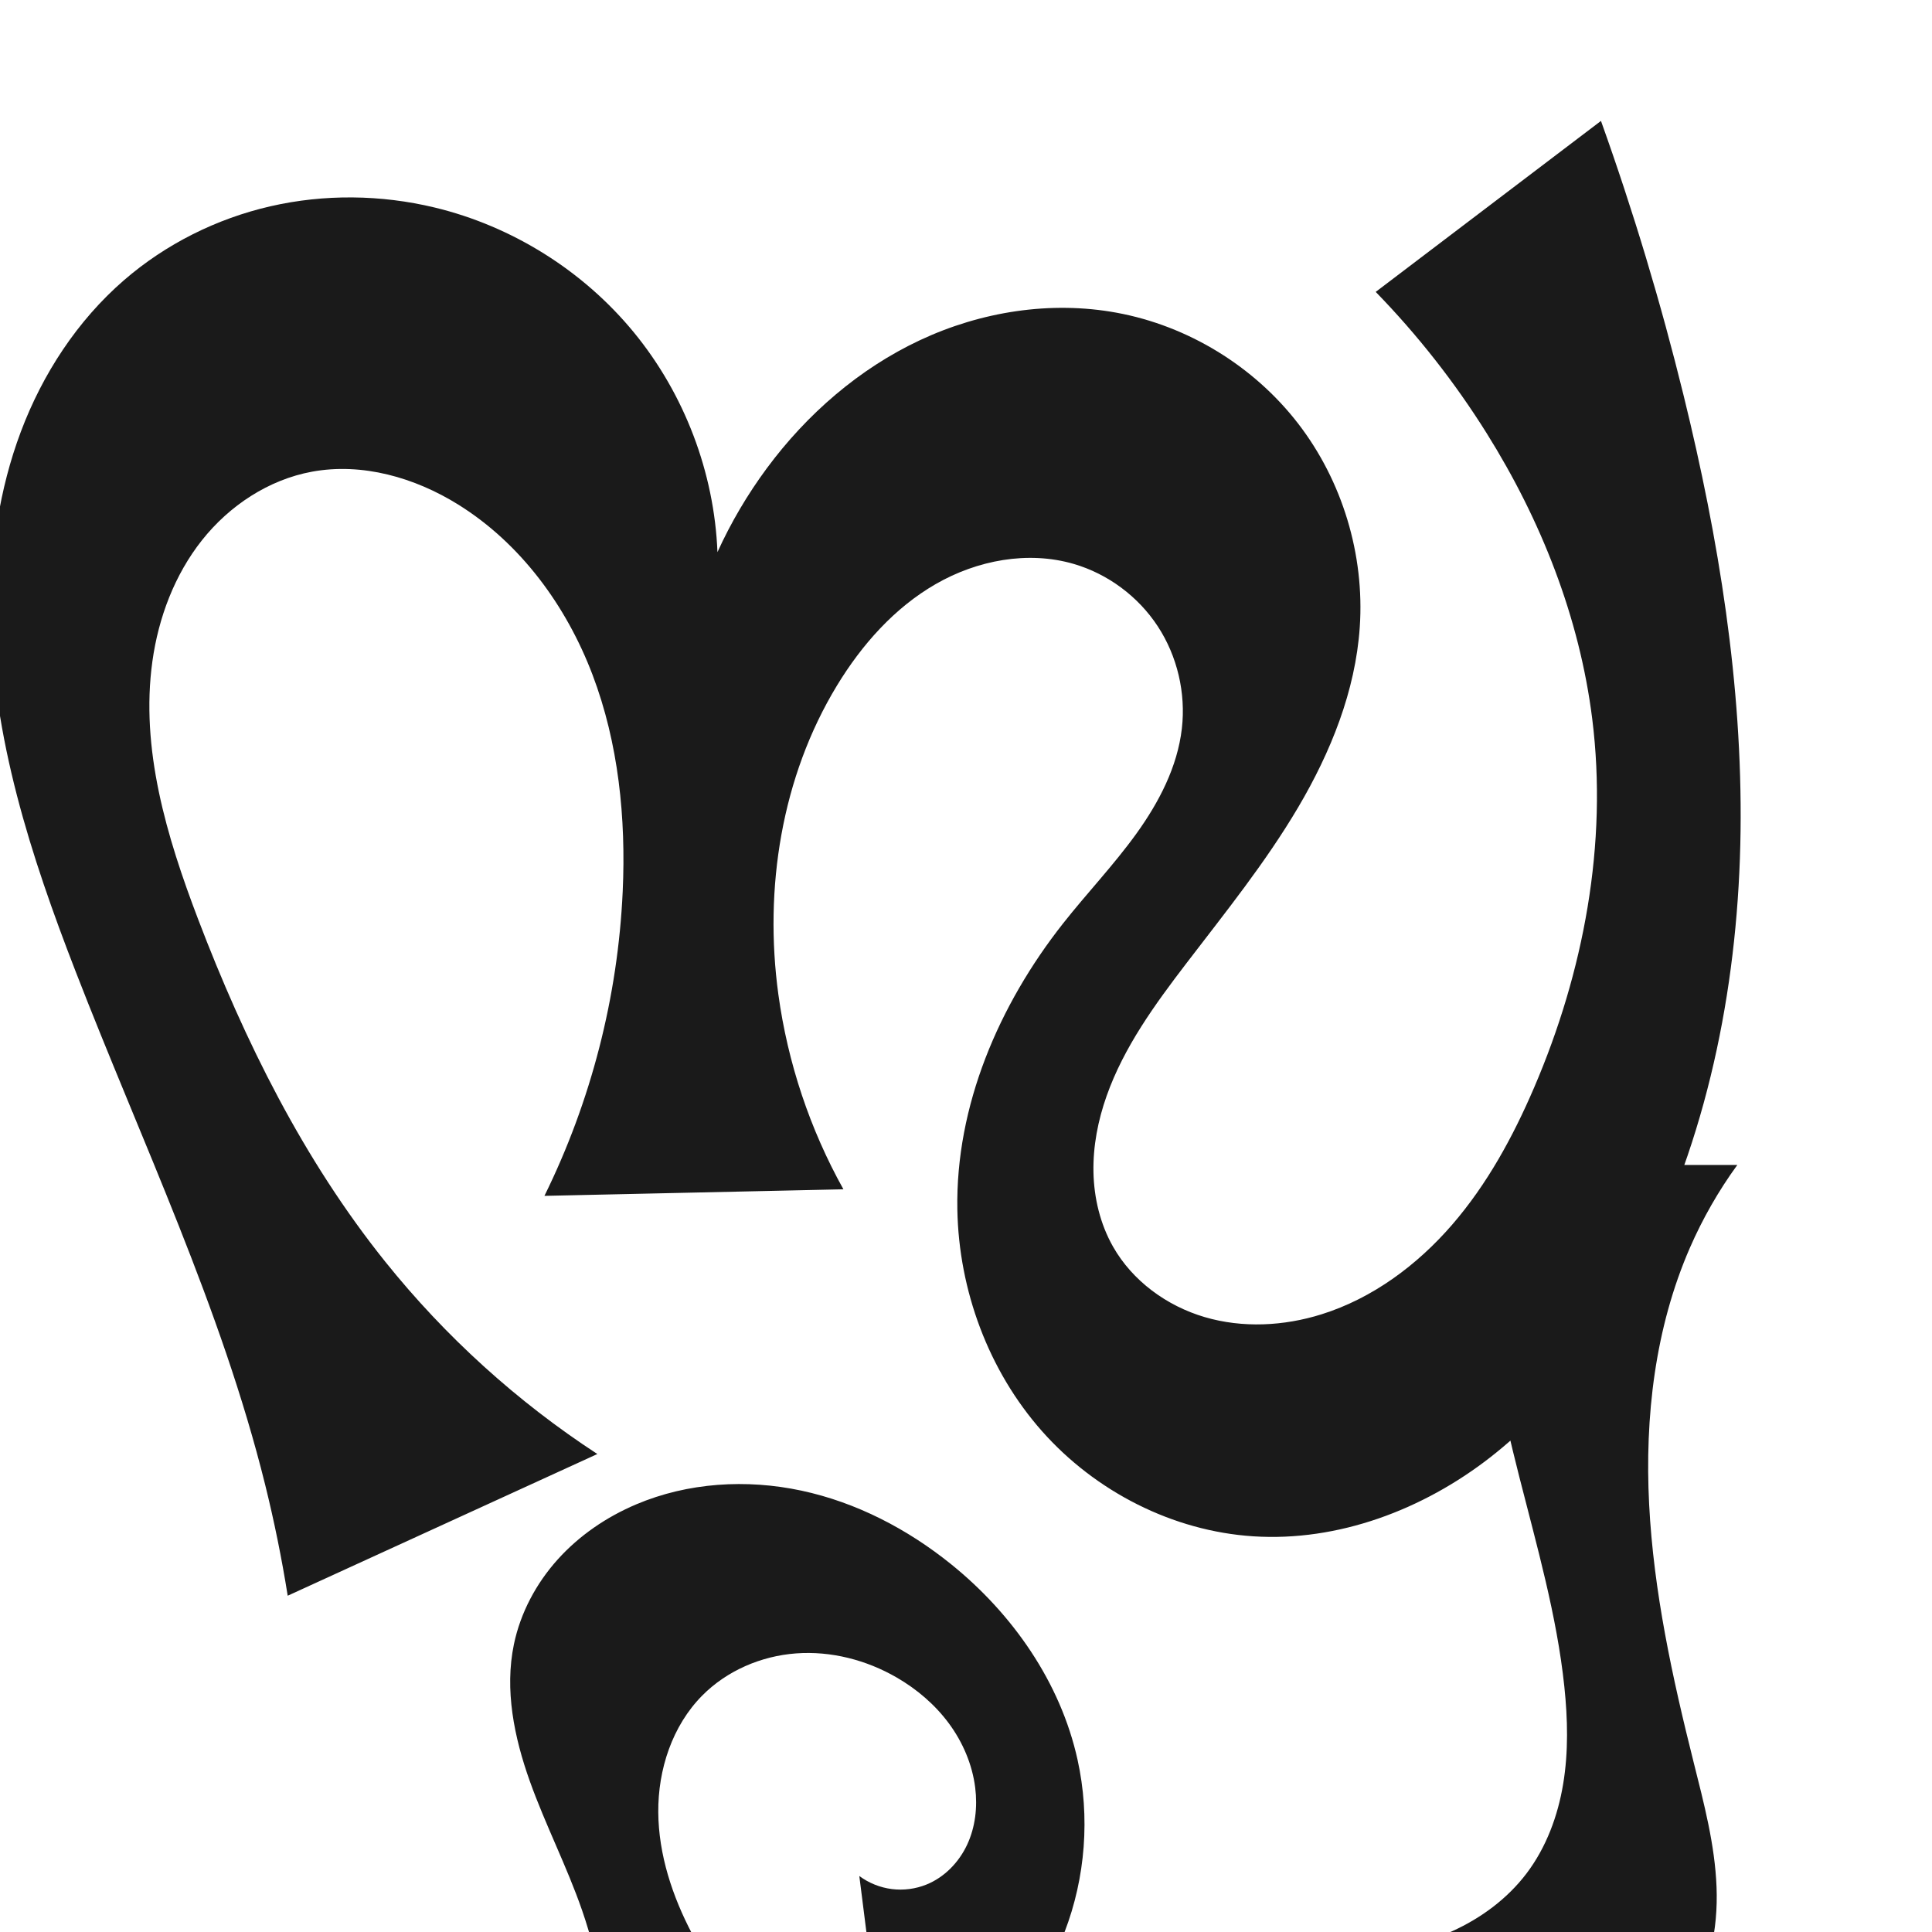
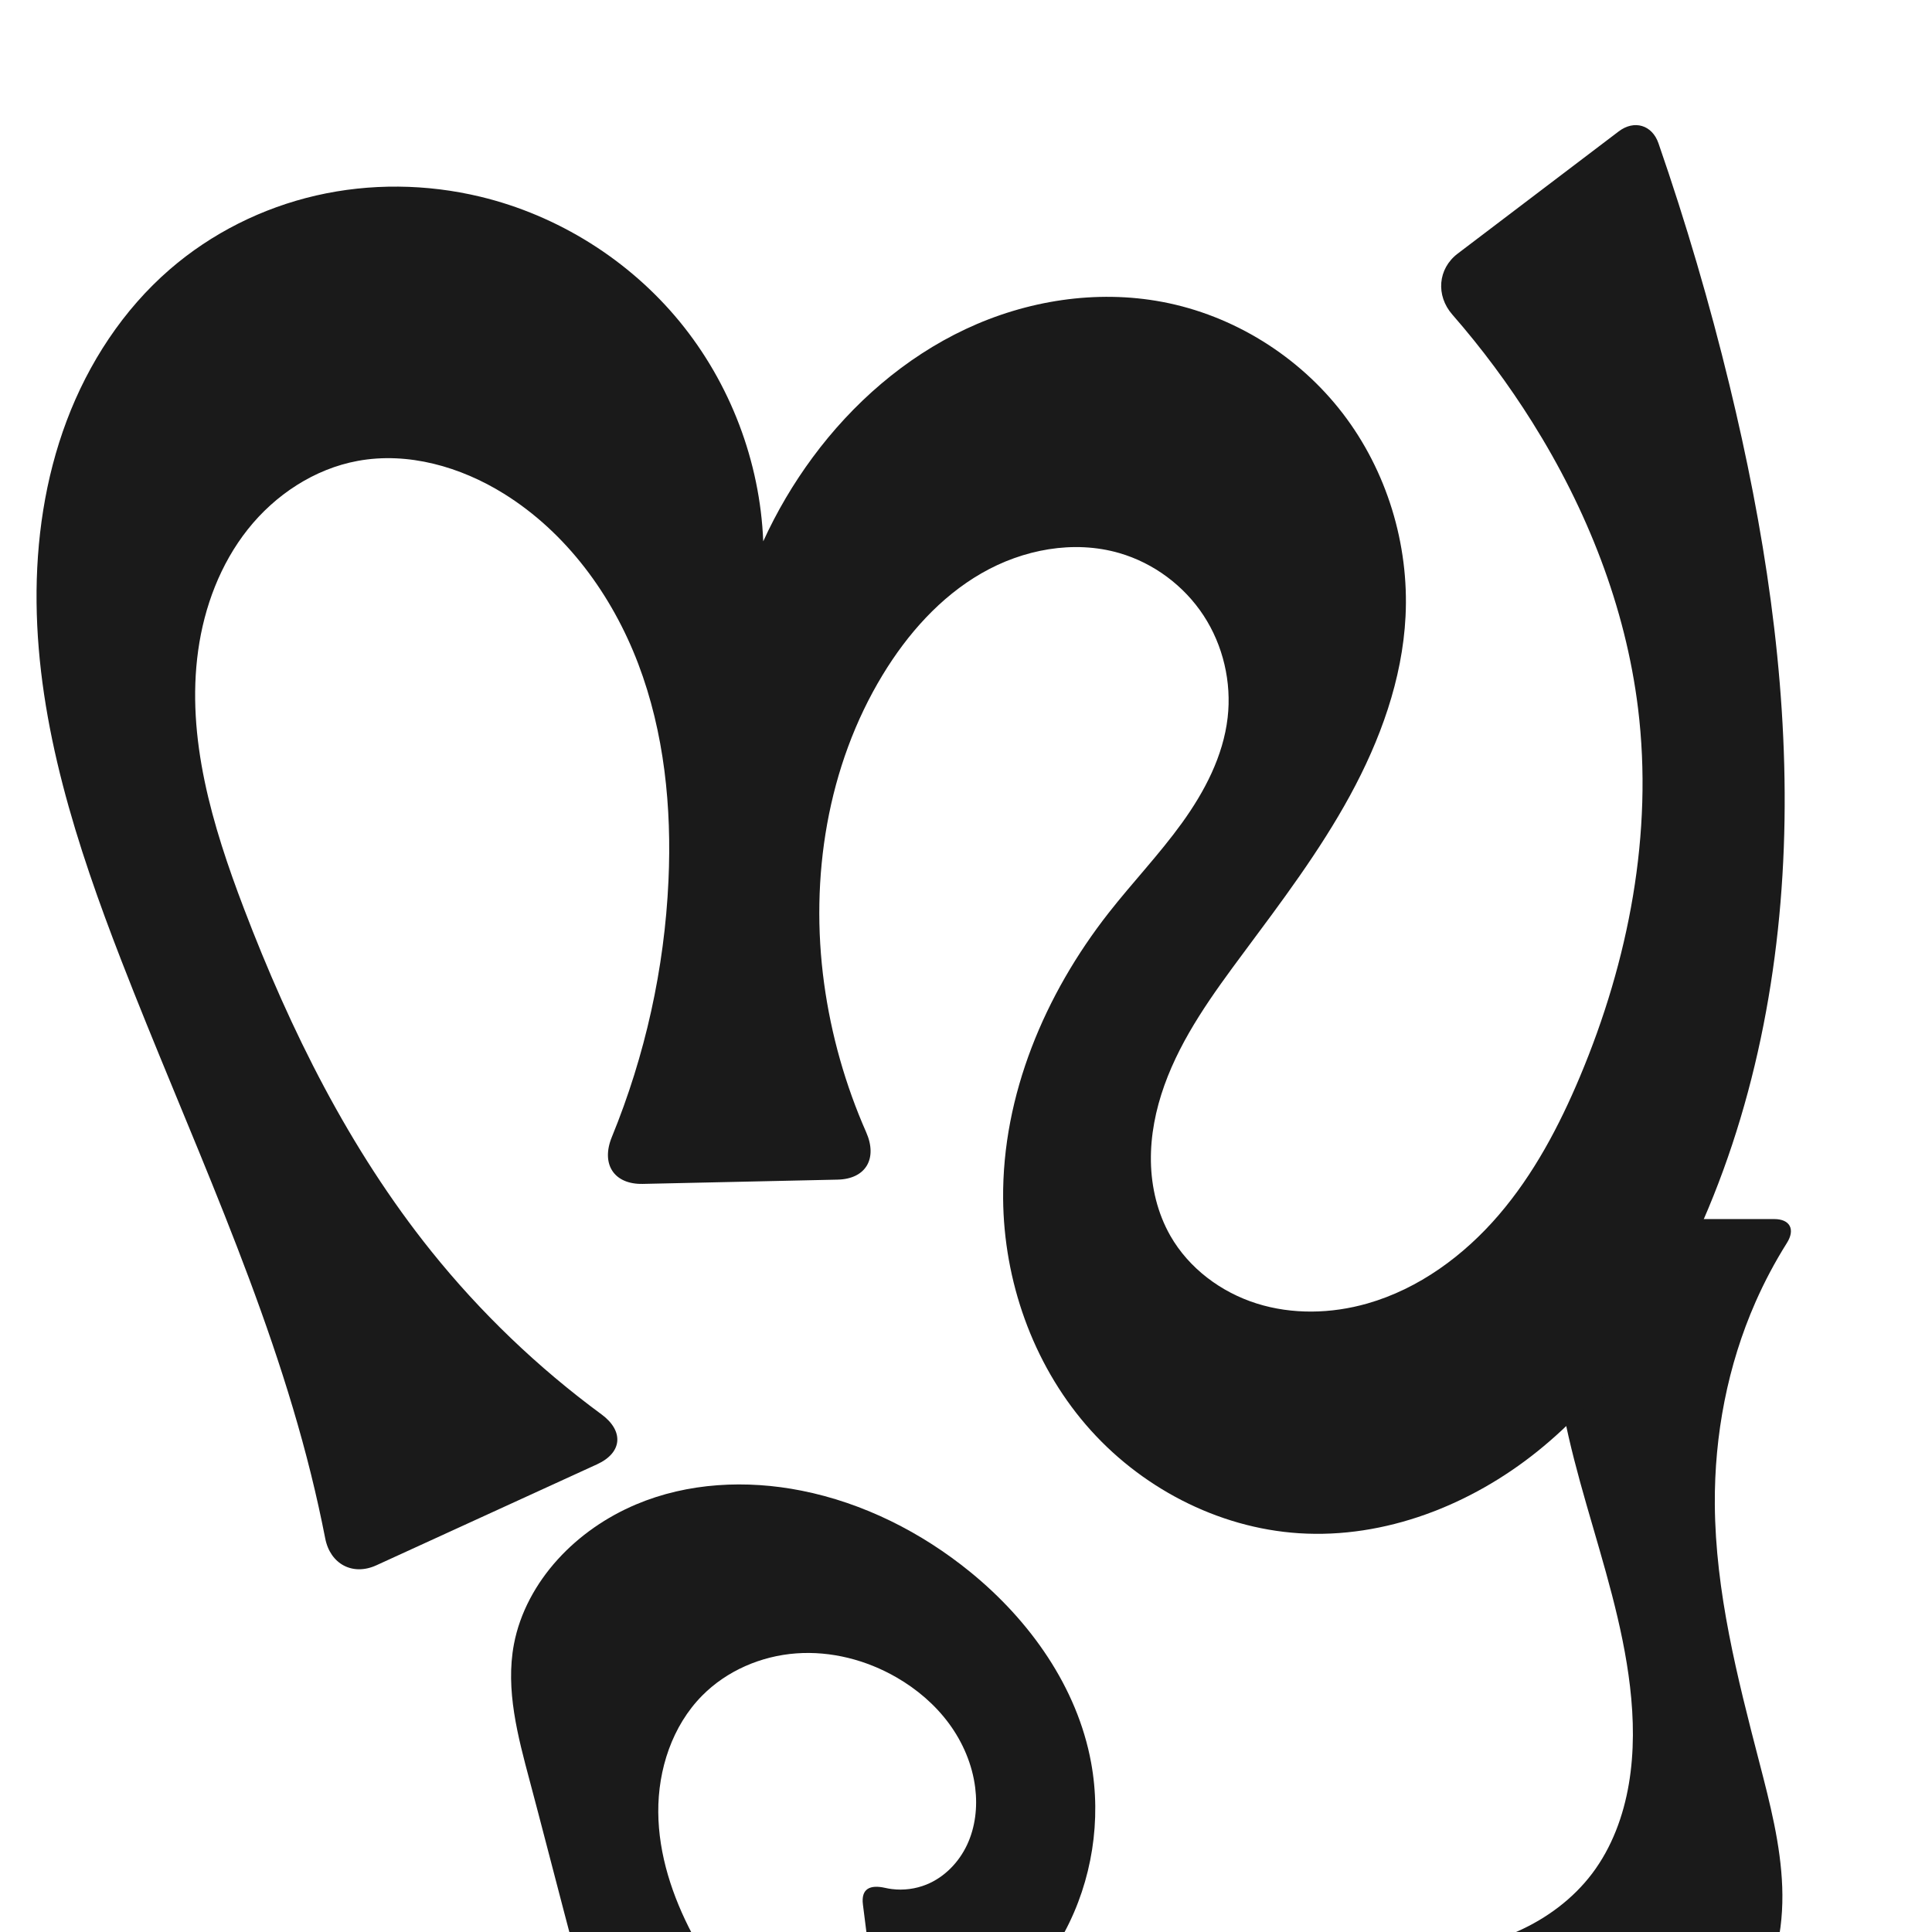
<svg xmlns="http://www.w3.org/2000/svg" xml:space="preserve" width="1000" height="1000" version="1.1" style="clip-rule:evenodd;fill-rule:evenodd;image-rendering:optimizeQuality;shape-rendering:geometricPrecision;text-rendering:geometricPrecision" viewBox="0 0 1000 1000" id="svg10">
  <defs id="defs4">
    <style type="text/css" id="style2">
   
    .fil0 {fill:#EF7F1A;fill-rule:nonzero}
   
  </style>
  </defs>
-   <path id="use1061" style="clip-rule:evenodd;display:inline;fill:#1a1a1a;fill-rule:nonzero;stroke:none;stroke-width:1.416px;stroke-linecap:butt;stroke-linejoin:miter;stroke-opacity:1;image-rendering:optimizeQuality;shape-rendering:geometricPrecision;text-rendering:geometricPrecision" d="m 312.688,1074.711 c 2.812,-28.963 -1.866,-58.375 -11.383,-85.874 -7.874,-22.751 -18.992,-44.263 -27.085,-66.937 -8.093,-22.674 -13.123,-47.265 -8.213,-70.834 3.399,-16.315 11.525,-31.522 22.674,-43.91 11.148,-12.387 25.256,-21.987 40.6,-28.49 26.768,-11.345 57.14,-13.197 85.567,-7.106 28.427,6.091 54.926,19.888 77.542,38.156 31.823,25.706 56.542,61.182 65.349,101.131 6.508,29.521 4.142,60.939 -6.713,89.152 18.262,0.964 36.494,2.512 54.657,4.642 32.666,3.83 65.474,9.55 98.244,6.737 16.385,-1.406 32.685,-4.987 47.668,-11.764 14.983,-6.778 28.631,-16.843 38.559,-29.954 10.171,-13.432 16.192,-29.705 18.946,-46.327 2.755,-16.622 2.357,-33.631 0.595,-50.387 -7.724,-73.445 -41.327,-143.598 -39.365,-217.422 0.471,-17.727 3.018,-35.398 7.573,-52.536 h 121.324 c -9.708,13.353 -17.956,27.766 -24.552,42.901 -18.061,41.444 -23.398,87.601 -21.085,132.75 2.313,45.149 12.015,89.584 23.015,133.434 5.341,21.291 11.028,42.707 11.874,64.641 0.846,21.934 -3.582,44.795 -16.729,62.372 -11.034,14.752 -27.506,24.804 -44.99,30.605 -17.484,5.801 -36.038,7.629 -54.447,8.287 -75.661,2.703 -150.851,-13.694 -226.56,-13.745 -29.555,-0.02 -59.11,2.46 -88.249,7.404 L 444.78,971.019 c 4.905,3.636 10.755,5.986 16.812,6.754 6.057,0.768 12.308,-0.047 17.966,-2.343 9.317,-3.781 16.785,-11.519 21.037,-20.631 4.252,-9.112 5.415,-19.499 4.172,-29.477 -1.496,-12.007 -6.404,-23.496 -13.583,-33.236 -7.179,-9.739 -16.584,-17.753 -27.056,-23.814 -15.689,-9.081 -34.023,-13.821 -52.101,-12.477 -18.078,1.345 -35.795,8.941 -48.551,21.821 -15.526,15.677 -22.913,38.278 -22.757,60.341 0.156,22.063 7.321,43.631 17.601,63.154 13.912,26.421 33.672,49.743 57.451,67.804 l -109.97,39.957 c 3.452,-11.113 5.765,-22.58 6.889,-34.162 z M 148.914,825.939 C 145.847,806.672 141.961,787.536 137.272,768.599 114.545,676.819 73.291,590.899 39.109,502.743 16.024,443.206 -4.117,381.215 -4.767,317.363 -5.092,285.436 -0.437,253.29 10.807,223.408 22.052,193.526 40.03,165.954 64.159,145.046 85.766,126.325 112.097,113.169 139.961,106.774 c 27.864,-6.395 57.208,-6.051 85.003,0.636 40.137,9.656 76.929,32.714 103.119,64.625 26.19,31.911 41.629,72.493 43.272,113.743 6.979,-15.325 15.571,-29.914 25.588,-43.45 20.699,-27.969 47.76,-51.506 79.268,-66.269 31.508,-14.762 67.513,-20.485 101.736,-14.201 36.911,6.778 71.031,27.659 93.956,57.371 22.925,29.712 34.464,67.968 31.909,105.409 -2.256,33.06 -15.032,64.673 -31.871,93.213 -16.84,28.54 -37.733,54.431 -57.866,80.752 -16.296,21.305 -32.361,43.37 -41.294,68.661 -4.467,12.646 -7.079,26.025 -6.808,39.433 0.272,13.409 3.493,26.852 10.104,38.52 10.086,17.802 27.835,30.732 47.464,36.508 19.629,5.776 40.954,4.679 60.478,-1.441 26.414,-8.279 49.494,-25.442 67.605,-46.375 18.111,-20.934 31.522,-45.557 42.439,-70.995 25.677,-59.833 38.145,-126.084 30.09,-190.694 -6.56,-52.614 -26.55,-103.091 -54.69,-148.03 -16.473,-26.308 -35.749,-50.86 -57.397,-73.106 L 828.661,62.585 c 16.714,46.672 31.018,94.207 42.835,142.352 18.099,73.738 30.391,149.332 29.415,225.253 -0.976,75.921 -15.584,152.379 -49.115,220.501 -19.469,39.553 -45.63,76.487 -80.401,103.589 -34.771,27.101 -78.724,43.767 -122.716,40.913 -41.69,-2.704 -81.677,-23.161 -109.361,-54.45 -27.684,-31.289 -43.043,-72.894 -43.795,-114.665 -0.966,-53.64 21.467,-105.888 54.663,-148.032 12.383,-15.721 26.263,-30.257 37.963,-46.493 11.699,-16.236 21.302,-34.613 23.583,-54.495 2.105,-18.35 -2.342,-37.403 -12.458,-52.857 -10.115,-15.454 -25.84,-27.173 -43.575,-32.331 -23.721,-6.898 -49.951,-1.889 -71.359,10.437 -21.408,12.327 -38.314,31.44 -51.138,52.553 -28.707,47.262 -37.817,105.055 -30.324,159.843 4.831,35.325 16.316,69.729 33.673,100.873 l -154.753,3.4 c 24.141,-48.985 38.028,-102.994 40.511,-157.548 1.73,-38.009 -2.14,-76.694 -15.654,-112.261 -13.514,-35.567 -37.18,-67.91 -69.486,-88.009 -22.469,-13.979 -49.674,-21.808 -75.698,-17.011 -22.464,4.14 -42.732,17.557 -56.92,35.459 -14.188,17.902 -22.513,40.045 -25.668,62.668 -6.311,45.247 7.376,90.796 23.653,133.483 24.099,63.197 54.582,124.571 96.9,177.333 31.028,38.684 68.225,72.409 109.755,99.51 z" />
+   <path id="use1061" style="clip-rule:evenodd;display:inline;fill:#1a1a1a;fill-rule:nonzero;stroke:none;stroke-width:1.416px;stroke-linecap:butt;stroke-linejoin:miter;stroke-opacity:1;image-rendering:optimizeQuality;shape-rendering:geometricPrecision;text-rendering:geometricPrecision" d="m 307.834,1073.851 c -1.032,-28.788 -8.674,-56.872 -16.012,-84.729 -5.9,-22.399 -11.633,-44.842 -17.603,-67.222 -6.182,-23.173 -12.668,-47.268 -8.213,-70.834 3.099,-16.392 11.46,-31.558 22.674,-43.91 11.201,-12.337 25.249,-22.009 40.6,-28.49 26.762,-11.299 57.075,-12.768 85.567,-7.106 32.008,6.361 62.014,21.482 87.329,42.077 30.859,25.106 55.414,59.569 62.584,98.7 5.433,29.65 0.506,61.095 -13.735,87.663 18.248,1.182 36.472,2.73 54.657,4.642 43.989,4.625 88.258,11.388 132.244,6.737 16.343,-1.728 32.657,-5.075 47.668,-11.764 15.026,-6.696 28.658,-16.816 38.559,-29.954 10.138,-13.452 16.134,-29.719 18.946,-46.327 2.814,-16.617 2.552,-33.647 0.595,-50.387 -3.756,-32.117 -13.648,-63.14 -22.559,-94.224 -8.911,-31.084 -16.94,-62.862 -16.806,-95.198 0.053,-12.789 1.395,-25.571 3.99,-38.094 1.667,-8.047 10.247,-14.443 18.467,-14.443 h 91.555 c 8.22,0 10.944,5.384 6.568,12.341 -6.147,9.773 -11.579,19.995 -16.235,30.559 -14.471,32.835 -21.326,68.868 -21.085,104.75 0.304,45.256 11.651,89.627 23.015,133.434 5.513,21.25 11.078,42.702 11.874,64.641 0.797,21.932 -3.601,44.785 -16.729,62.372 -11.021,14.764 -27.495,24.83 -44.99,30.605 -17.491,5.774 -36.044,7.535 -54.447,8.287 -86.958,3.55 -173.534,-14.584 -260.56,-13.745 -24.584,0.237 -49.153,1.992 -73.521,5.248 -8.148,1.089 -15.563,-4.456 -16.595,-12.611 l -8.989,-71.085 c -1.031,-8.155 3.607,-10.415 11.567,-8.609 1.115,0.253 2.243,0.452 3.377,0.596 6.057,0.768 12.308,-0.047 17.966,-2.343 9.317,-3.781 16.785,-11.519 21.037,-20.631 4.252,-9.112 5.415,-19.499 4.172,-29.477 -1.496,-12.007 -6.404,-23.496 -13.583,-33.236 -7.179,-9.739 -16.584,-17.753 -27.056,-23.814 -15.689,-9.081 -34.023,-13.821 -52.101,-12.477 -18.078,1.345 -35.795,8.941 -48.551,21.821 -15.526,15.677 -22.913,38.278 -22.757,60.341 0.156,22.063 7.321,43.631 17.601,63.154 11.6,22.031 27.267,41.907 45.938,58.375 6.164,5.436 5.249,11.705 -2.477,14.512 l -81.991,29.791 c -7.726,2.807 -12.919,-1.507 -12.324,-9.704 0.488,-6.732 0.612,-13.49 0.371,-20.235 z" />
+   <path style="clip-rule:evenodd;display:inline;fill:#1a1a1a;fill-rule:evenodd;stroke:none;stroke-width:1.92px;stroke-linecap:butt;stroke-linejoin:miter;stroke-opacity:1;image-rendering:optimizeQuality;shape-rendering:geometricPrecision;text-rendering:geometricPrecision" d="m 168.342,796.313 c -2.184,-11.159 -4.644,-22.264 -7.377,-33.302 C 138.237,671.232 96.984,585.311 62.802,497.155 39.716,437.618 19.576,375.627 18.926,311.775 c -0.325,-31.926 4.33,-64.072 15.575,-93.955 11.245,-29.882 29.222,-57.454 53.352,-78.362 21.606,-18.721 47.938,-31.877 75.802,-38.272 27.864,-6.395 57.208,-6.051 85.003,0.636 40.137,9.656 76.929,32.714 103.119,64.625 26.19,31.911 41.629,72.493 43.272,113.743 6.991,-15.318 15.582,-29.906 25.588,-43.45 20.687,-28.002 47.708,-51.617 79.22,-66.419 31.512,-14.801 67.573,-20.51 101.783,-14.051 36.772,6.943 70.61,28.037 93.384,57.731 22.774,29.693 34.361,67.675 32.481,105.049 -1.642,32.641 -13.15,64.164 -28.808,92.852 -15.658,28.687 -35.431,54.883 -54.929,81.112 -15.99,21.51 -32.061,43.518 -41.089,68.754 -4.514,12.618 -7.196,25.974 -6.972,39.373 0.223,13.399 3.422,26.849 10.063,38.488 9.599,16.824 26.186,29.215 44.656,35.049 18.47,5.833 38.66,5.334 57.285,0.018 26.688,-7.617 50.005,-24.79 68.074,-45.856 18.069,-21.066 31.213,-45.931 41.97,-71.514 25.227,-59.997 38.025,-126.094 30.09,-190.694 -6.465,-52.631 -26.526,-103.101 -54.69,-148.03 -12.32,-19.653 -26.197,-38.33 -41.453,-55.802 -8.547,-9.788 -7.552,-23.673 2.8,-31.531 l 83.358,-63.273 c 8.003,-6.075 17.27,-3.343 20.558,6.152 14.235,41.118 26.51,82.914 36.769,125.199 17.883,73.712 29.657,149.302 28.481,225.143 -1.175,75.841 -15.615,152.108 -48.182,220.611 -19.133,40.247 -44.869,78.07 -79.585,106.011 -34.716,27.941 -79.061,45.357 -123.532,42.491 -42.291,-2.726 -82.714,-24.013 -110.324,-56.163 -27.61,-32.15 -42.463,-74.575 -42.831,-116.952 -0.466,-53.61 21.581,-105.844 54.663,-148.032 12.348,-15.746 26.222,-30.285 37.927,-46.515 11.704,-16.23 21.326,-34.595 23.619,-54.473 2.116,-18.35 -2.329,-37.409 -12.447,-52.863 -10.118,-15.455 -25.847,-27.171 -43.586,-32.325 -23.721,-6.893 -49.949,-1.883 -71.357,10.442 -21.408,12.326 -38.315,31.436 -51.14,52.548 -28.71,47.261 -37.818,105.055 -30.324,159.843 3.625,26.498 10.992,52.477 21.773,76.951 5.949,13.504 -0.064,24.186 -14.823,24.51 l -100.771,2.214 c -15.055,0.331 -21.77,-10.324 -16.064,-24.257 17.251,-42.123 27.245,-87.218 29.315,-132.692 1.73,-38.009 -2.14,-76.694 -15.654,-112.261 -13.514,-35.567 -37.18,-67.91 -69.486,-88.009 -22.469,-13.979 -49.674,-21.808 -75.698,-17.011 -22.464,4.14 -42.732,17.557 -56.92,35.459 -14.188,17.902 -22.513,40.045 -25.668,62.668 -6.311,45.247 7.376,90.796 23.653,133.483 24.099,63.197 54.582,124.571 96.9,177.333 25.559,31.866 55.304,60.366 88.208,84.571 11.665,8.581 10.872,19.824 -2.298,25.851 l -114.23,52.271 c -12.261,5.611 -23.876,-0.647 -26.466,-13.879 z" id="path1087-2" />
</svg>
